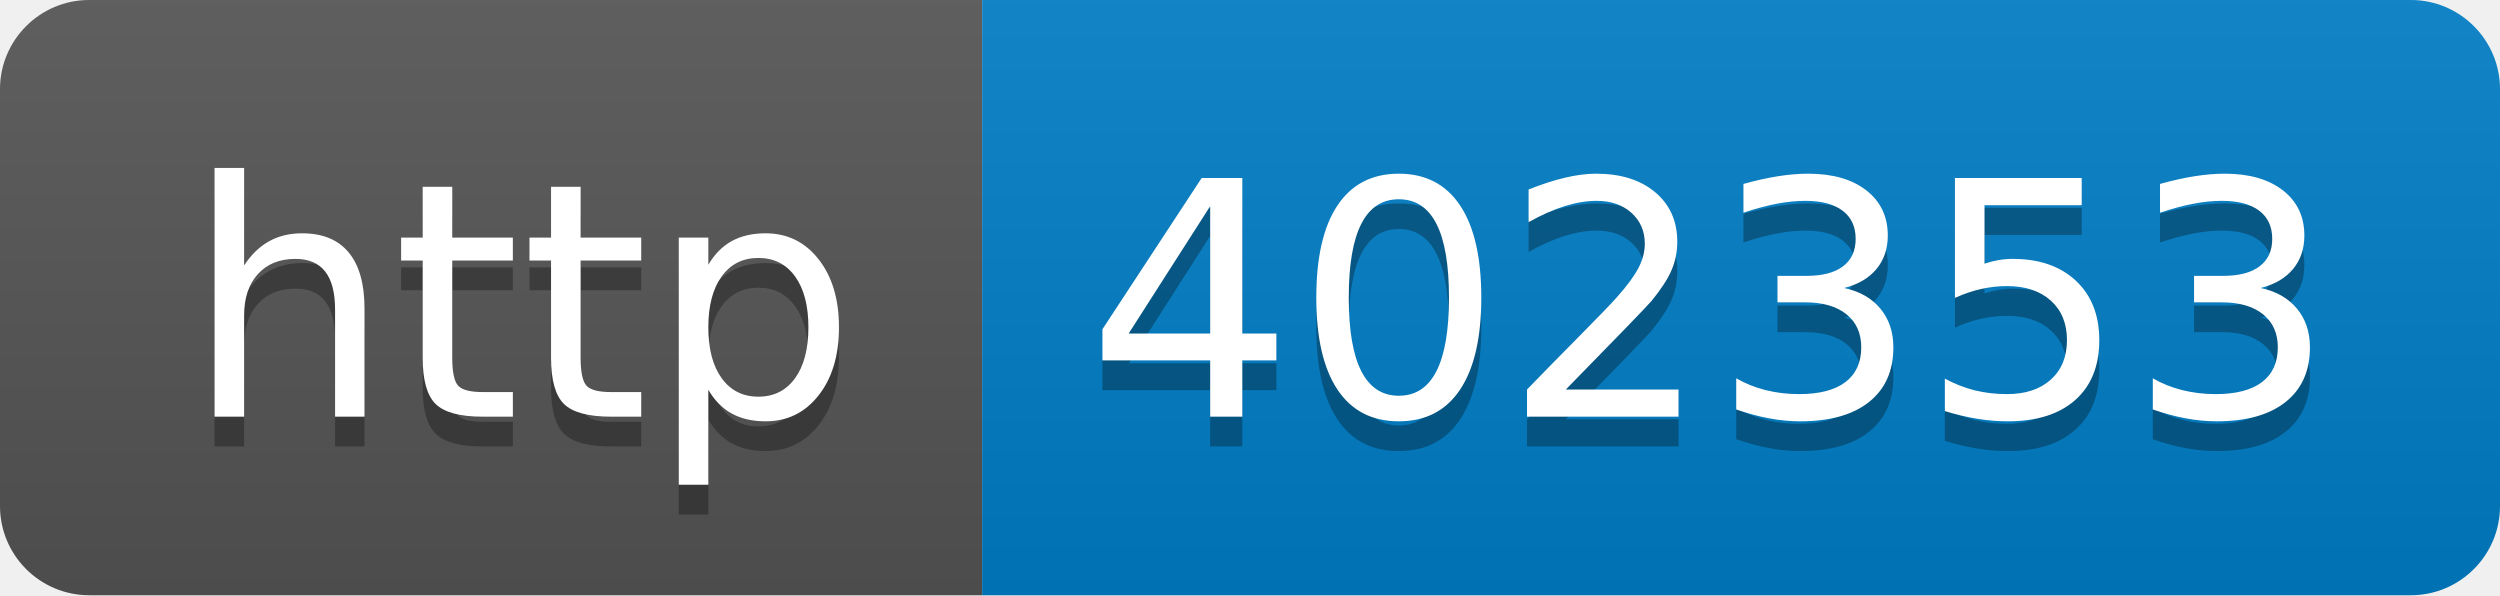
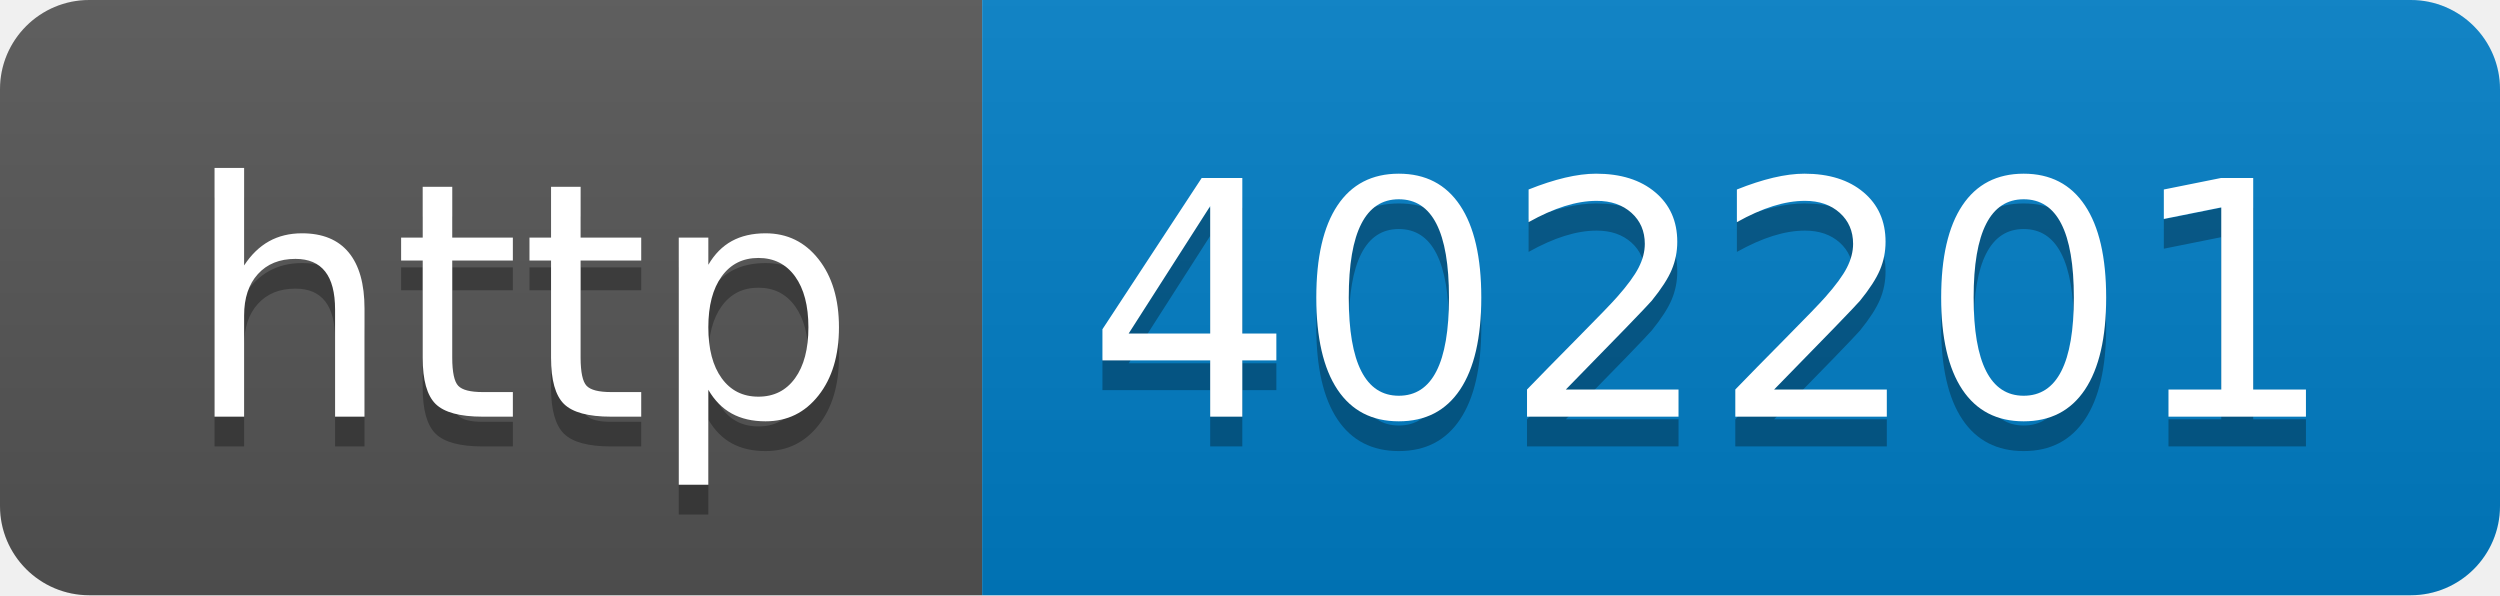
- <svg xmlns="http://www.w3.org/2000/svg" width="84" height="20" role="img" aria-label="http: 402353">
+ <svg xmlns="http://www.w3.org/2000/svg" width="84" height="20" role="img" aria-label="http: 402201">
  <linearGradient id="s" x2="0" y2="100%">
    <stop offset="0" stop-color="#bbb" stop-opacity=".1" />
    <stop offset="1" stop-opacity=".1" />
  </linearGradient>
  <clipPath id="r">
    <rect width="84" height="20" rx="3" fill="#fff" />
  </clipPath>
  <g clip-path="url(#r)">
    <rect width="33" height="20" fill="#555" />
    <rect x="33" width="51" height="20" fill="#007ec6" />
    <rect width="84" height="20" fill="url(#s)" />
  </g>
  <g fill="#fff" text-anchor="middle" font-family="Verdana,Geneva,DejaVu Sans,sans-serif" text-rendering="geometricPrecision" font-size="110">
    <text aria-hidden="true" x="175" y="150" fill="#010101" fill-opacity=".3" transform="scale(.1)" textLength="230">http</text>
    <text x="175" y="140" transform="scale(.1)" fill="#fff" textLength="230">http</text>
-     <text aria-hidden="true" x="575" y="150" fill="#010101" fill-opacity=".3" transform="scale(.1)" textLength="410">402353</text>
-     <text x="575" y="140" transform="scale(.1)" fill="#fff" textLength="410">402353</text>
+     <text aria-hidden="true" x="575" y="150" fill="#010101" fill-opacity=".3" transform="scale(.1)" textLength="410">402201</text>
+     <text x="575" y="140" transform="scale(.1)" fill="#fff" textLength="410">402201</text>
  </g>
</svg>
